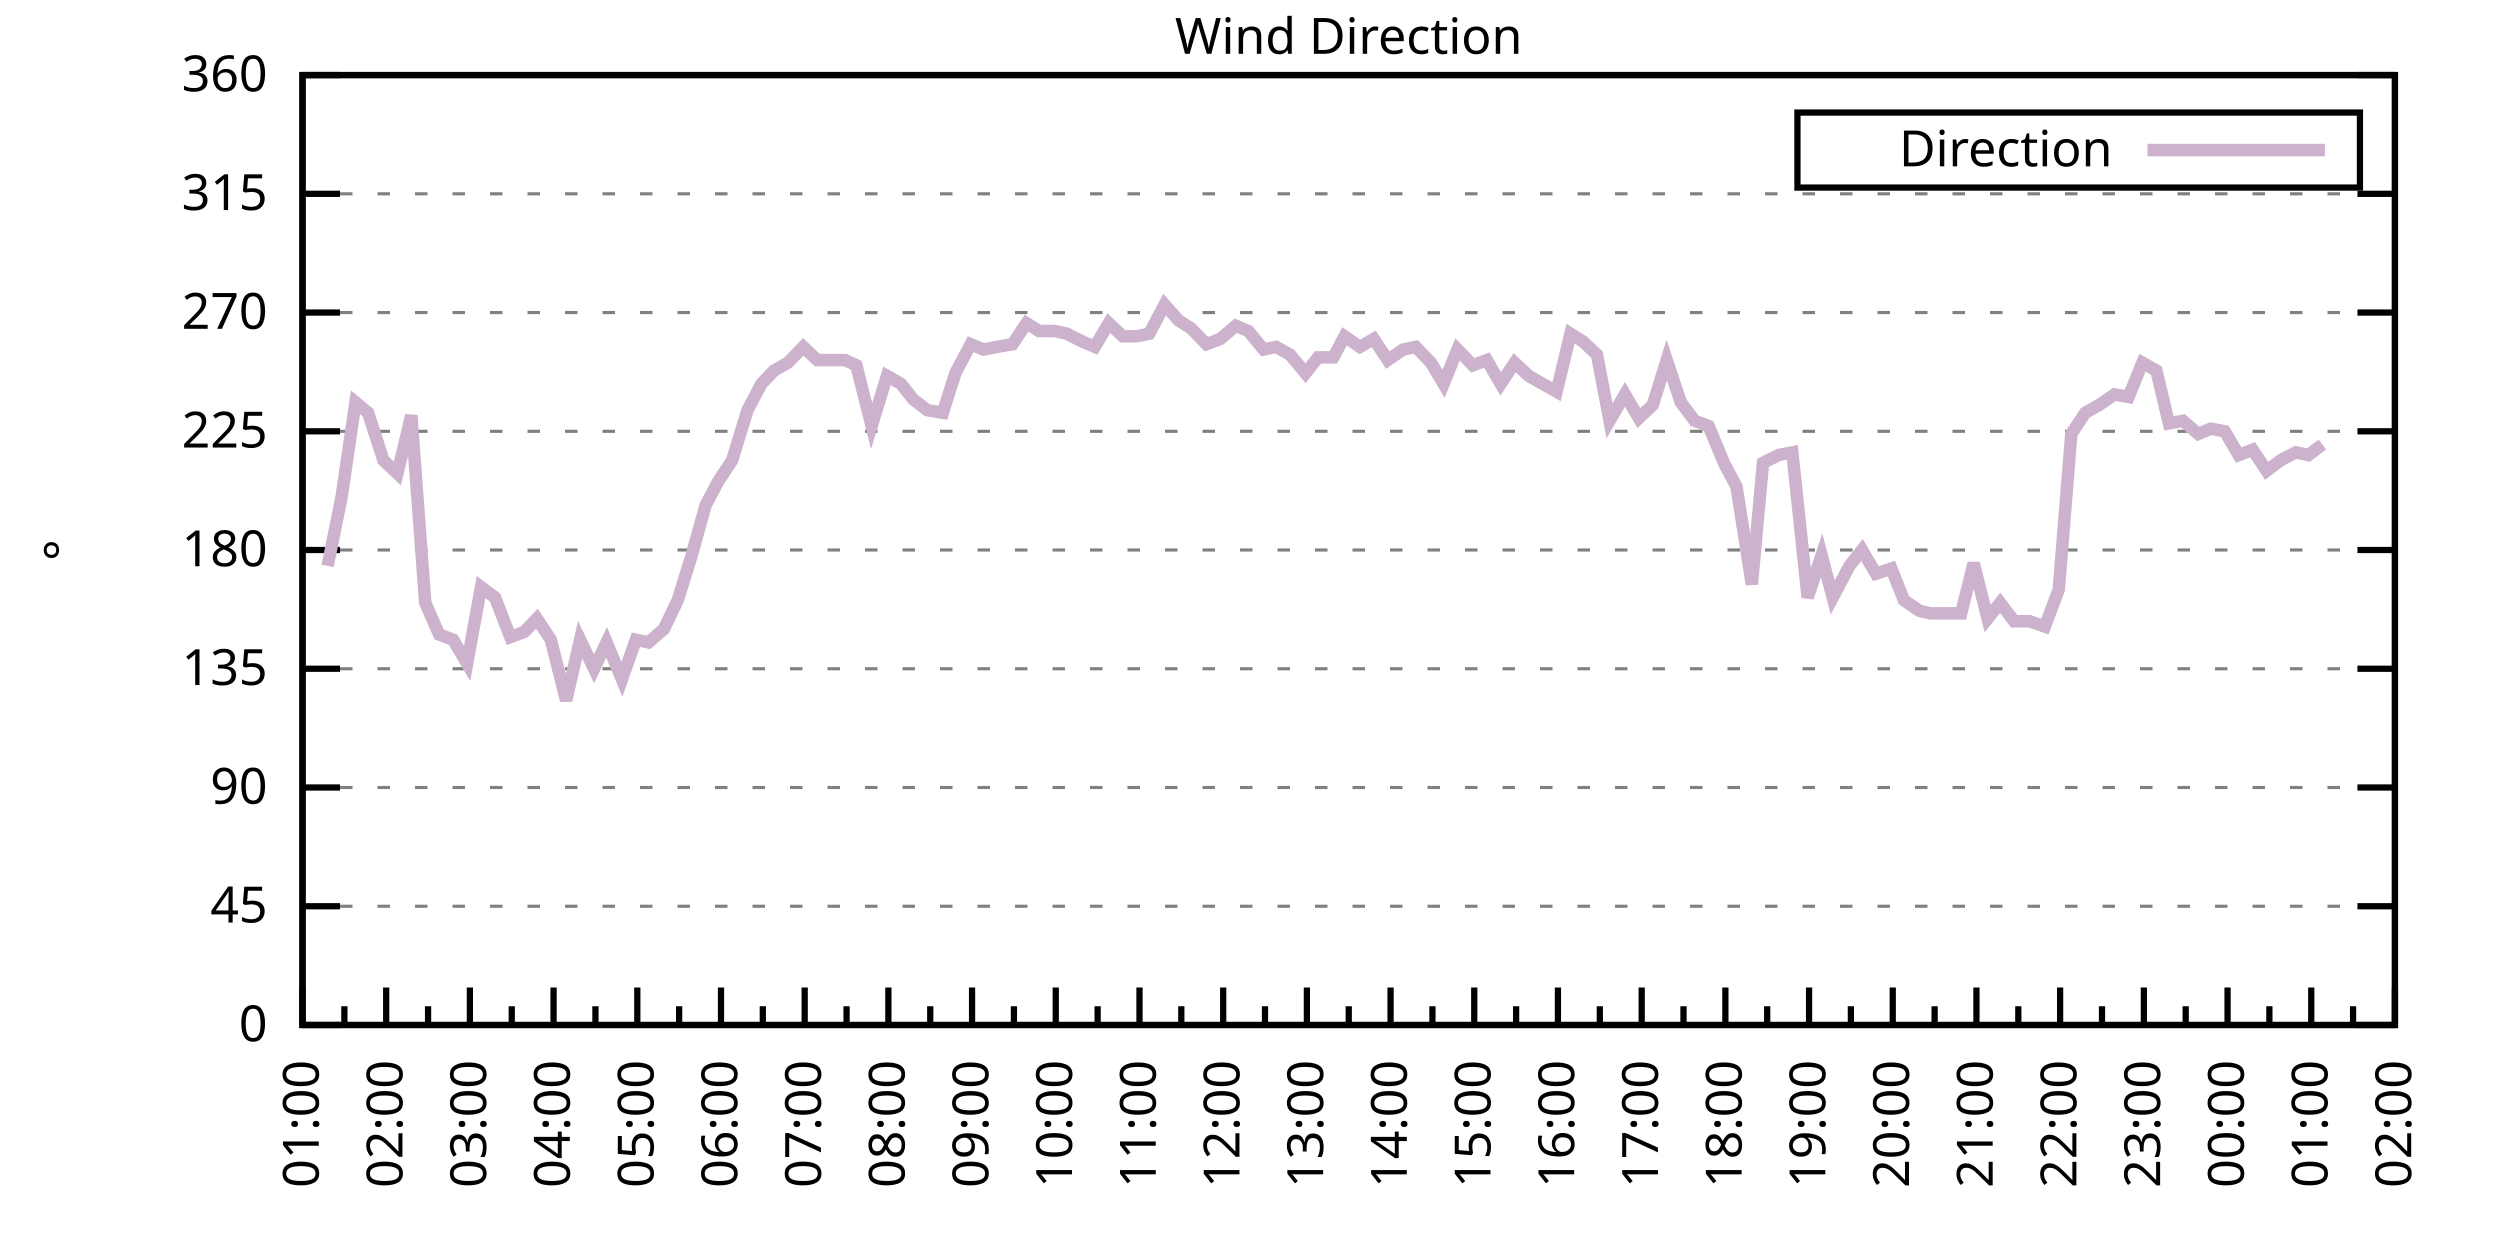
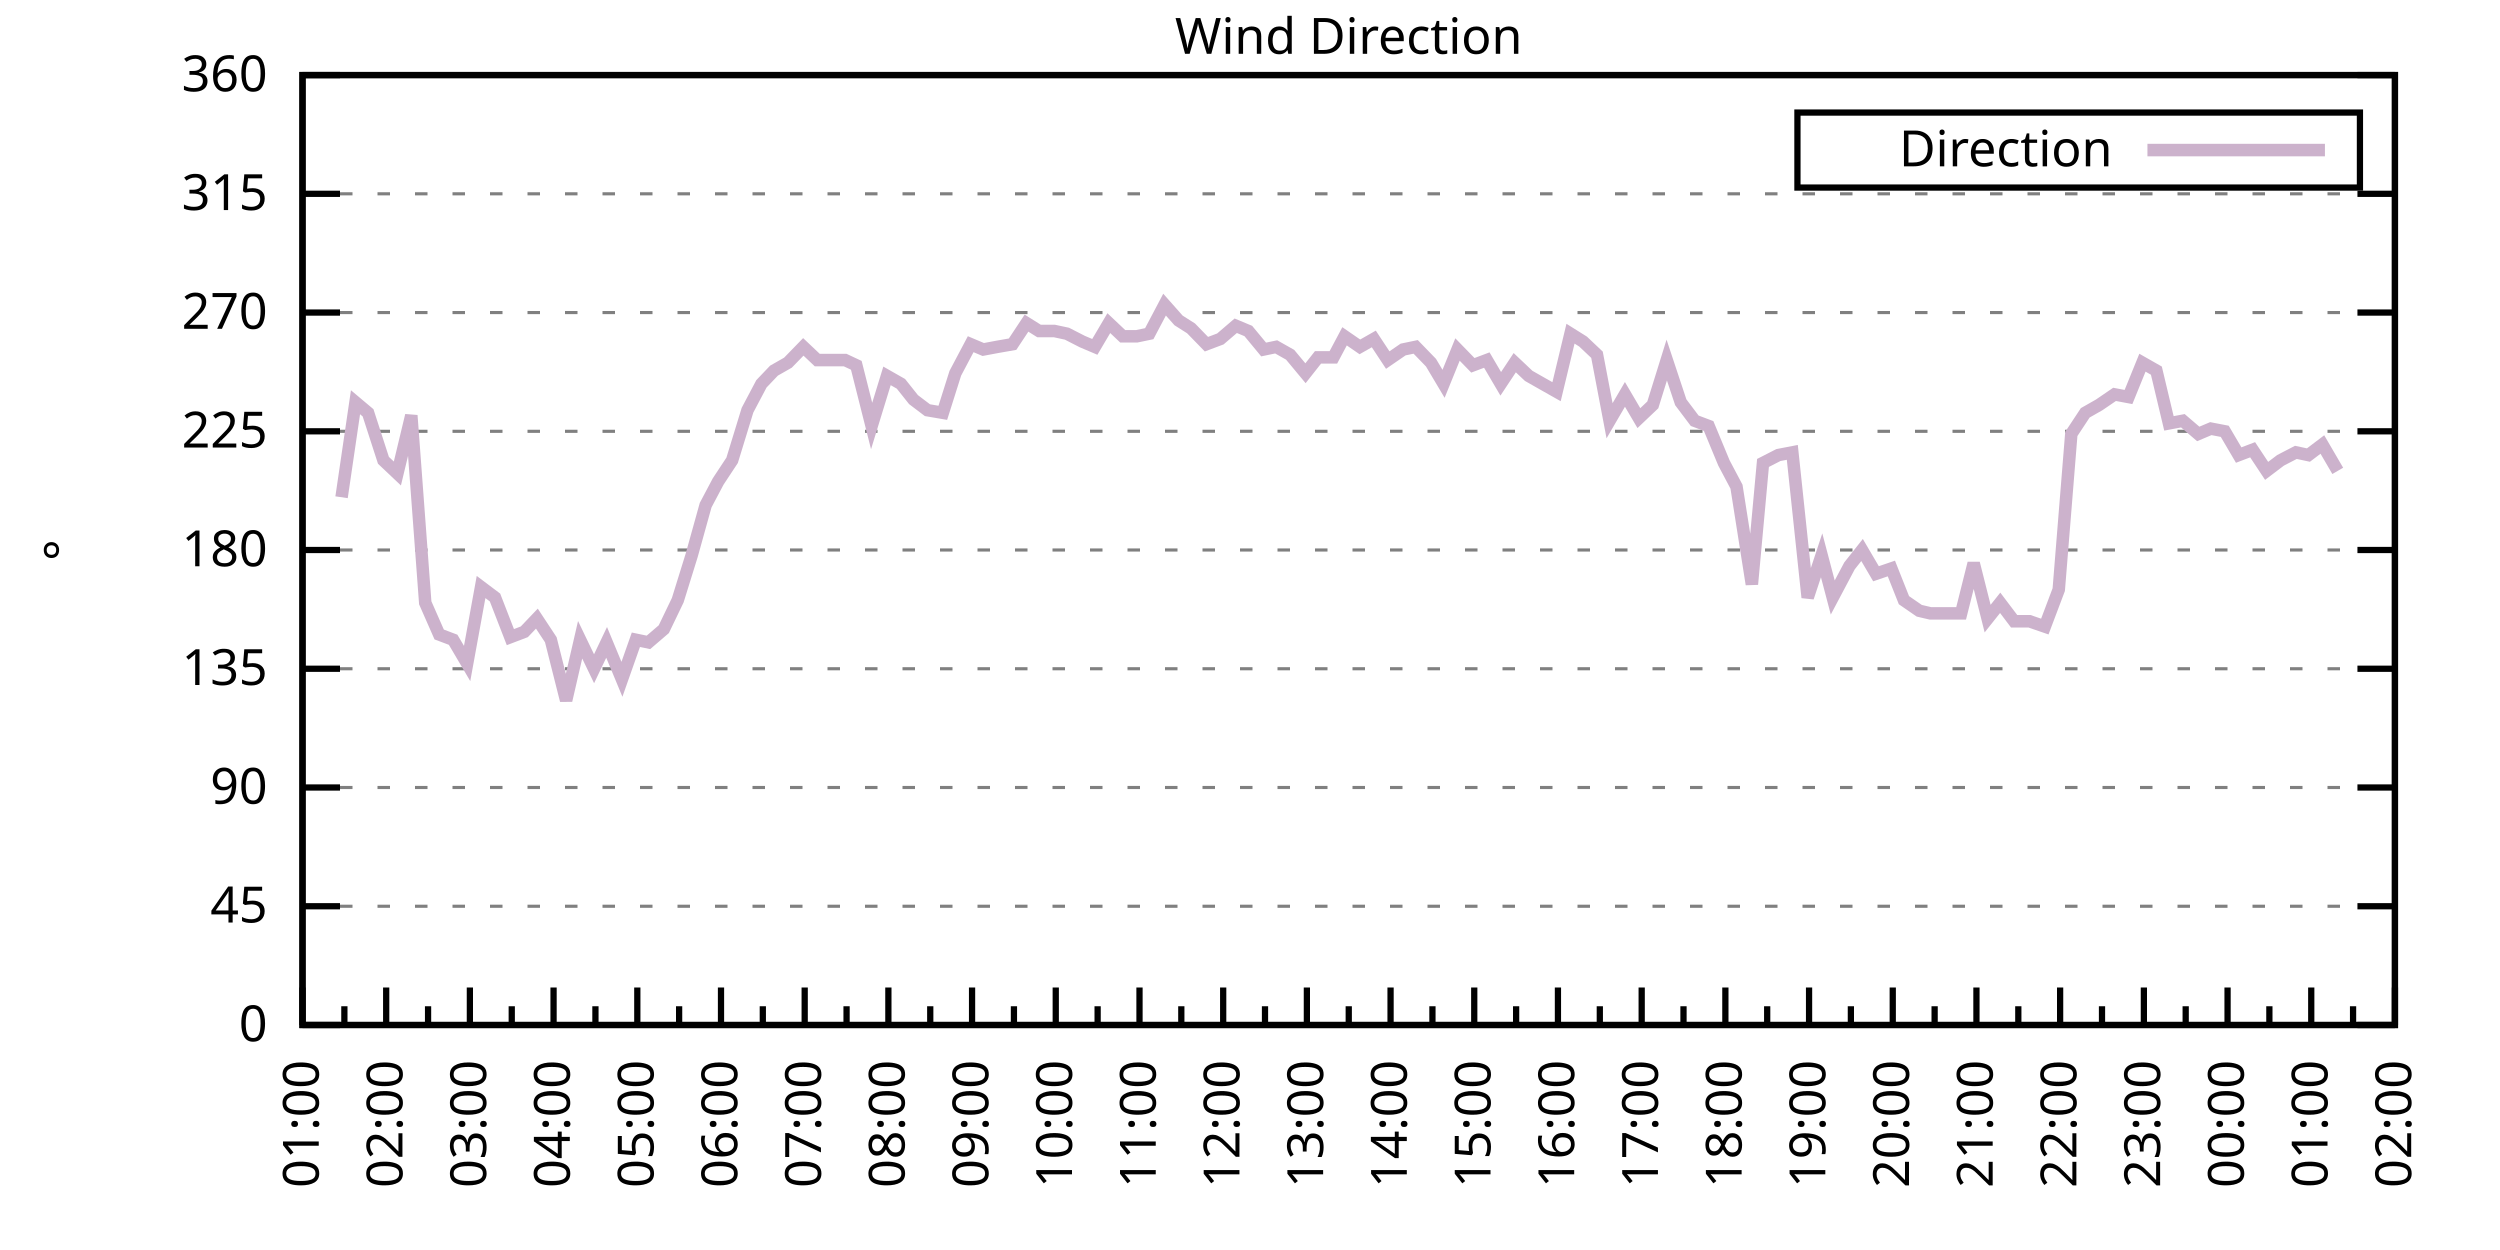
<svg xmlns="http://www.w3.org/2000/svg" xmlns:xlink="http://www.w3.org/1999/xlink" width="400" height="200" viewBox="0 0 400 200">
  <g id="gnuplot_canvas">
    <rect x="0" y="0" width="400" height="200" fill="none" />
    <defs>
      <circle id="gpDot" r="0.5" stroke-width="0.5" stroke="currentColor" />
      <path id="gpPt0" stroke-width="0.333" stroke="currentColor" d="M-1,0 h2 M0,-1 v2" />
      <path id="gpPt1" stroke-width="0.333" stroke="currentColor" d="M-1,-1 L1,1 M1,-1 L-1,1" />
      <path id="gpPt2" stroke-width="0.333" stroke="currentColor" d="M-1,0 L1,0 M0,-1 L0,1 M-1,-1 L1,1 M-1,1 L1,-1" />
      <rect id="gpPt3" stroke-width="0.333" stroke="currentColor" x="-1" y="-1" width="2" height="2" />
      <rect id="gpPt4" stroke-width="0.333" stroke="currentColor" fill="currentColor" x="-1" y="-1" width="2" height="2" />
      <circle id="gpPt5" stroke-width="0.333" stroke="currentColor" cx="0" cy="0" r="1" />
      <use xlink:href="#gpPt5" id="gpPt6" fill="currentColor" stroke="none" />
      <path id="gpPt7" stroke-width="0.333" stroke="currentColor" d="M0,-1.33 L-1.33,0.67 L1.33,0.67 z" />
      <use xlink:href="#gpPt7" id="gpPt8" fill="currentColor" stroke="none" />
      <use xlink:href="#gpPt7" id="gpPt9" stroke="currentColor" transform="rotate(180)" />
      <use xlink:href="#gpPt9" id="gpPt10" fill="currentColor" stroke="none" />
      <use xlink:href="#gpPt3" id="gpPt11" stroke="currentColor" transform="rotate(45)" />
      <use xlink:href="#gpPt11" id="gpPt12" fill="currentColor" stroke="none" />
      <path id="gpPt13" stroke-width="0.333" stroke="currentColor" d="M0,1.330 L1.265,0.411 L0.782,-1.067 L-0.782,-1.076 L-1.265,0.411 z" />
      <use xlink:href="#gpPt13" id="gpPt14" fill="currentColor" stroke="none" />
      <filter id="textbox" filterUnits="objectBoundingBox" x="0" y="0" height="1" width="1">
        <feFlood flood-color="white" flood-opacity="1" result="bgnd" />
        <feComposite in="SourceGraphic" in2="bgnd" operator="atop" />
      </filter>
      <filter id="greybox" filterUnits="objectBoundingBox" x="0" y="0" height="1" width="1">
        <feFlood flood-color="lightgrey" flood-opacity="1" result="grey" />
        <feComposite in="SourceGraphic" in2="grey" operator="atop" />
      </filter>
    </defs>
    <g fill="none" color="white" stroke="currentColor" stroke-width="1.00" stroke-linecap="butt" stroke-linejoin="miter">
</g>
    <g fill="none" color="black" stroke="currentColor" stroke-width="1.00" stroke-linecap="butt" stroke-linejoin="miter">
      <g stroke="none" shape-rendering="crispEdges">
        <polygon fill="rgb(255, 255, 255)" points="48.40,164.00 383.18,164.00 383.18,12.02 48.40,12.02 " />
      </g>
    </g>
    <g fill="none" color="black" stroke="currentColor" stroke-width="1.00" stroke-linecap="butt" stroke-linejoin="miter">
</g>
    <g fill="none" color="black" stroke="black" stroke-width="0.50" stroke-linecap="butt" stroke-linejoin="miter">
</g>
    <g fill="none" color="gray" stroke="currentColor" stroke-width="0.50" stroke-linecap="butt" stroke-linejoin="miter">
      <path stroke="gray" stroke-dasharray="2,4" class="gridline" d="M48.40,164.00 L383.19,164.00  " />
    </g>
    <g fill="none" color="gray" stroke="gray" stroke-width="1.00" stroke-linecap="butt" stroke-linejoin="miter">
</g>
    <g fill="none" color="black" stroke="currentColor" stroke-width="1.00" stroke-linecap="butt" stroke-linejoin="miter">
      <path stroke="black" d="M48.40,164.00 L54.40,164.00 M383.19,164.00 L377.19,164.00  " />
      <g transform="translate(42.80,166.60)" stroke="none" fill="black" font-family="Sans" font-size="8.00" text-anchor="end">
        <text>
          <tspan font-family="Sans"> 0</tspan>
        </text>
      </g>
    </g>
    <g fill="none" color="black" stroke="currentColor" stroke-width="1.00" stroke-linecap="butt" stroke-linejoin="miter">
</g>
    <g fill="none" color="black" stroke="black" stroke-width="0.50" stroke-linecap="butt" stroke-linejoin="miter">
</g>
    <g fill="none" color="gray" stroke="currentColor" stroke-width="0.50" stroke-linecap="butt" stroke-linejoin="miter">
      <path stroke="gray" stroke-dasharray="2,4" class="gridline" d="M48.40,145.00 L383.19,145.00  " />
    </g>
    <g fill="none" color="gray" stroke="gray" stroke-width="1.00" stroke-linecap="butt" stroke-linejoin="miter">
</g>
    <g fill="none" color="black" stroke="currentColor" stroke-width="1.00" stroke-linecap="butt" stroke-linejoin="miter">
      <path stroke="black" d="M48.40,145.00 L54.40,145.00 M383.19,145.00 L377.19,145.00  " />
      <g transform="translate(42.80,147.60)" stroke="none" fill="black" font-family="Sans" font-size="8.00" text-anchor="end">
        <text>
          <tspan font-family="Sans"> 45</tspan>
        </text>
      </g>
    </g>
    <g fill="none" color="black" stroke="currentColor" stroke-width="1.00" stroke-linecap="butt" stroke-linejoin="miter">
</g>
    <g fill="none" color="black" stroke="black" stroke-width="0.50" stroke-linecap="butt" stroke-linejoin="miter">
</g>
    <g fill="none" color="gray" stroke="currentColor" stroke-width="0.50" stroke-linecap="butt" stroke-linejoin="miter">
      <path stroke="gray" stroke-dasharray="2,4" class="gridline" d="M48.40,126.00 L383.19,126.00  " />
    </g>
    <g fill="none" color="gray" stroke="gray" stroke-width="1.00" stroke-linecap="butt" stroke-linejoin="miter">
</g>
    <g fill="none" color="black" stroke="currentColor" stroke-width="1.00" stroke-linecap="butt" stroke-linejoin="miter">
      <path stroke="black" d="M48.40,126.00 L54.40,126.00 M383.19,126.00 L377.19,126.00  " />
      <g transform="translate(42.80,128.60)" stroke="none" fill="black" font-family="Sans" font-size="8.00" text-anchor="end">
        <text>
          <tspan font-family="Sans"> 90</tspan>
        </text>
      </g>
    </g>
    <g fill="none" color="black" stroke="currentColor" stroke-width="1.00" stroke-linecap="butt" stroke-linejoin="miter">
</g>
    <g fill="none" color="black" stroke="black" stroke-width="0.50" stroke-linecap="butt" stroke-linejoin="miter">
</g>
    <g fill="none" color="gray" stroke="currentColor" stroke-width="0.50" stroke-linecap="butt" stroke-linejoin="miter">
      <path stroke="gray" stroke-dasharray="2,4" class="gridline" d="M48.40,107.00 L383.19,107.00  " />
    </g>
    <g fill="none" color="gray" stroke="gray" stroke-width="1.00" stroke-linecap="butt" stroke-linejoin="miter">
</g>
    <g fill="none" color="black" stroke="currentColor" stroke-width="1.00" stroke-linecap="butt" stroke-linejoin="miter">
      <path stroke="black" d="M48.40,107.00 L54.40,107.00 M383.19,107.00 L377.19,107.00  " />
      <g transform="translate(42.80,109.60)" stroke="none" fill="black" font-family="Sans" font-size="8.00" text-anchor="end">
        <text>
          <tspan font-family="Sans"> 135</tspan>
        </text>
      </g>
    </g>
    <g fill="none" color="black" stroke="currentColor" stroke-width="1.00" stroke-linecap="butt" stroke-linejoin="miter">
</g>
    <g fill="none" color="black" stroke="black" stroke-width="0.50" stroke-linecap="butt" stroke-linejoin="miter">
</g>
    <g fill="none" color="gray" stroke="currentColor" stroke-width="0.50" stroke-linecap="butt" stroke-linejoin="miter">
      <path stroke="gray" stroke-dasharray="2,4" class="gridline" d="M48.40,88.00 L383.19,88.00  " />
    </g>
    <g fill="none" color="gray" stroke="gray" stroke-width="1.00" stroke-linecap="butt" stroke-linejoin="miter">
</g>
    <g fill="none" color="black" stroke="currentColor" stroke-width="1.00" stroke-linecap="butt" stroke-linejoin="miter">
      <path stroke="black" d="M48.40,88.00 L54.40,88.00 M383.19,88.00 L377.19,88.00  " />
      <g transform="translate(42.80,90.60)" stroke="none" fill="black" font-family="Sans" font-size="8.00" text-anchor="end">
        <text>
          <tspan font-family="Sans"> 180</tspan>
        </text>
      </g>
    </g>
    <g fill="none" color="black" stroke="currentColor" stroke-width="1.00" stroke-linecap="butt" stroke-linejoin="miter">
</g>
    <g fill="none" color="black" stroke="black" stroke-width="0.50" stroke-linecap="butt" stroke-linejoin="miter">
</g>
    <g fill="none" color="gray" stroke="currentColor" stroke-width="0.50" stroke-linecap="butt" stroke-linejoin="miter">
      <path stroke="gray" stroke-dasharray="2,4" class="gridline" d="M48.40,69.01 L383.19,69.01  " />
    </g>
    <g fill="none" color="gray" stroke="gray" stroke-width="1.00" stroke-linecap="butt" stroke-linejoin="miter">
</g>
    <g fill="none" color="black" stroke="currentColor" stroke-width="1.00" stroke-linecap="butt" stroke-linejoin="miter">
      <path stroke="black" d="M48.40,69.01 L54.40,69.01 M383.19,69.01 L377.19,69.01  " />
      <g transform="translate(42.80,71.61)" stroke="none" fill="black" font-family="Sans" font-size="8.00" text-anchor="end">
        <text>
          <tspan font-family="Sans"> 225</tspan>
        </text>
      </g>
    </g>
    <g fill="none" color="black" stroke="currentColor" stroke-width="1.00" stroke-linecap="butt" stroke-linejoin="miter">
</g>
    <g fill="none" color="black" stroke="black" stroke-width="0.50" stroke-linecap="butt" stroke-linejoin="miter">
</g>
    <g fill="none" color="gray" stroke="currentColor" stroke-width="0.50" stroke-linecap="butt" stroke-linejoin="miter">
      <path stroke="gray" stroke-dasharray="2,4" class="gridline" d="M48.40,50.01 L383.19,50.01  " />
    </g>
    <g fill="none" color="gray" stroke="gray" stroke-width="1.00" stroke-linecap="butt" stroke-linejoin="miter">
</g>
    <g fill="none" color="black" stroke="currentColor" stroke-width="1.00" stroke-linecap="butt" stroke-linejoin="miter">
      <path stroke="black" d="M48.40,50.01 L54.40,50.01 M383.19,50.01 L377.19,50.01  " />
      <g transform="translate(42.80,52.61)" stroke="none" fill="black" font-family="Sans" font-size="8.00" text-anchor="end">
        <text>
          <tspan font-family="Sans"> 270</tspan>
        </text>
      </g>
    </g>
    <g fill="none" color="black" stroke="currentColor" stroke-width="1.00" stroke-linecap="butt" stroke-linejoin="miter">
</g>
    <g fill="none" color="black" stroke="black" stroke-width="0.50" stroke-linecap="butt" stroke-linejoin="miter">
</g>
    <g fill="none" color="gray" stroke="currentColor" stroke-width="0.50" stroke-linecap="butt" stroke-linejoin="miter">
      <path stroke="gray" stroke-dasharray="2,4" class="gridline" d="M48.40,31.01 L383.19,31.01  " />
    </g>
    <g fill="none" color="gray" stroke="gray" stroke-width="1.00" stroke-linecap="butt" stroke-linejoin="miter">
</g>
    <g fill="none" color="black" stroke="currentColor" stroke-width="1.00" stroke-linecap="butt" stroke-linejoin="miter">
      <path stroke="black" d="M48.40,31.01 L54.40,31.01 M383.19,31.01 L377.19,31.01  " />
      <g transform="translate(42.80,33.61)" stroke="none" fill="black" font-family="Sans" font-size="8.00" text-anchor="end">
        <text>
          <tspan font-family="Sans"> 315</tspan>
        </text>
      </g>
    </g>
    <g fill="none" color="black" stroke="currentColor" stroke-width="1.00" stroke-linecap="butt" stroke-linejoin="miter">
</g>
    <g fill="none" color="black" stroke="black" stroke-width="0.50" stroke-linecap="butt" stroke-linejoin="miter">
</g>
    <g fill="none" color="gray" stroke="currentColor" stroke-width="0.50" stroke-linecap="butt" stroke-linejoin="miter">
      <path stroke="gray" stroke-dasharray="2,4" class="gridline" d="M48.40,12.01 L383.19,12.01  " />
    </g>
    <g fill="none" color="gray" stroke="gray" stroke-width="1.00" stroke-linecap="butt" stroke-linejoin="miter">
</g>
    <g fill="none" color="black" stroke="currentColor" stroke-width="1.00" stroke-linecap="butt" stroke-linejoin="miter">
      <path stroke="black" d="M48.40,12.01 L54.40,12.01 M383.19,12.01 L377.19,12.01  " />
      <g transform="translate(42.80,14.61)" stroke="none" fill="black" font-family="Sans" font-size="8.00" text-anchor="end">
        <text>
          <tspan font-family="Sans"> 360</tspan>
        </text>
      </g>
    </g>
    <g fill="none" color="black" stroke="currentColor" stroke-width="1.00" stroke-linecap="butt" stroke-linejoin="miter">
      <path stroke="black" d="M48.40,164.00 L48.40,158.00  " />
      <g transform="translate(51.00,169.60) rotate(270)" stroke="none" fill="black" font-family="Sans" font-size="8.00" text-anchor="end">
        <text>
          <tspan font-family="Sans">01:00</tspan>
        </text>
      </g>
    </g>
    <g fill="none" color="black" stroke="currentColor" stroke-width="1.00" stroke-linecap="butt" stroke-linejoin="miter">
      <path stroke="black" d="M55.10,164.00 L55.10,161.00 M61.79,164.00 L61.79,158.00  " />
      <g transform="translate(64.39,169.60) rotate(270)" stroke="none" fill="black" font-family="Sans" font-size="8.00" text-anchor="end">
        <text>
          <tspan font-family="Sans">02:00</tspan>
        </text>
      </g>
    </g>
    <g fill="none" color="black" stroke="currentColor" stroke-width="1.00" stroke-linecap="butt" stroke-linejoin="miter">
      <path stroke="black" d="M68.49,164.00 L68.49,161.00 M75.18,164.00 L75.18,158.00  " />
      <g transform="translate(77.78,169.60) rotate(270)" stroke="none" fill="black" font-family="Sans" font-size="8.00" text-anchor="end">
        <text>
          <tspan font-family="Sans">03:00</tspan>
        </text>
      </g>
    </g>
    <g fill="none" color="black" stroke="currentColor" stroke-width="1.00" stroke-linecap="butt" stroke-linejoin="miter">
      <path stroke="black" d="M81.88,164.00 L81.88,161.00 M88.57,164.00 L88.57,158.00  " />
      <g transform="translate(91.17,169.60) rotate(270)" stroke="none" fill="black" font-family="Sans" font-size="8.00" text-anchor="end">
        <text>
          <tspan font-family="Sans">04:00</tspan>
        </text>
      </g>
    </g>
    <g fill="none" color="black" stroke="currentColor" stroke-width="1.00" stroke-linecap="butt" stroke-linejoin="miter">
      <path stroke="black" d="M95.27,164.00 L95.27,161.00 M101.97,164.00 L101.97,158.00  " />
      <g transform="translate(104.57,169.60) rotate(270)" stroke="none" fill="black" font-family="Sans" font-size="8.00" text-anchor="end">
        <text>
          <tspan font-family="Sans">05:00</tspan>
        </text>
      </g>
    </g>
    <g fill="none" color="black" stroke="currentColor" stroke-width="1.00" stroke-linecap="butt" stroke-linejoin="miter">
      <path stroke="black" d="M108.66,164.00 L108.66,161.00 M115.36,164.00 L115.36,158.00  " />
      <g transform="translate(117.96,169.60) rotate(270)" stroke="none" fill="black" font-family="Sans" font-size="8.00" text-anchor="end">
        <text>
          <tspan font-family="Sans">06:00</tspan>
        </text>
      </g>
    </g>
    <g fill="none" color="black" stroke="currentColor" stroke-width="1.00" stroke-linecap="butt" stroke-linejoin="miter">
      <path stroke="black" d="M122.05,164.00 L122.05,161.00 M128.75,164.00 L128.75,158.00  " />
      <g transform="translate(131.35,169.60) rotate(270)" stroke="none" fill="black" font-family="Sans" font-size="8.00" text-anchor="end">
        <text>
          <tspan font-family="Sans">07:00</tspan>
        </text>
      </g>
    </g>
    <g fill="none" color="black" stroke="currentColor" stroke-width="1.00" stroke-linecap="butt" stroke-linejoin="miter">
      <path stroke="black" d="M135.45,164.00 L135.45,161.00 M142.14,164.00 L142.14,158.00  " />
      <g transform="translate(144.74,169.60) rotate(270)" stroke="none" fill="black" font-family="Sans" font-size="8.00" text-anchor="end">
        <text>
          <tspan font-family="Sans">08:00</tspan>
        </text>
      </g>
    </g>
    <g fill="none" color="black" stroke="currentColor" stroke-width="1.00" stroke-linecap="butt" stroke-linejoin="miter">
      <path stroke="black" d="M148.84,164.00 L148.84,161.00 M155.53,164.00 L155.53,158.00  " />
      <g transform="translate(158.13,169.60) rotate(270)" stroke="none" fill="black" font-family="Sans" font-size="8.00" text-anchor="end">
        <text>
          <tspan font-family="Sans">09:00</tspan>
        </text>
      </g>
    </g>
    <g fill="none" color="black" stroke="currentColor" stroke-width="1.00" stroke-linecap="butt" stroke-linejoin="miter">
      <path stroke="black" d="M162.23,164.00 L162.23,161.00 M168.92,164.00 L168.92,158.00  " />
      <g transform="translate(171.52,169.60) rotate(270)" stroke="none" fill="black" font-family="Sans" font-size="8.00" text-anchor="end">
        <text>
          <tspan font-family="Sans">10:00</tspan>
        </text>
      </g>
    </g>
    <g fill="none" color="black" stroke="currentColor" stroke-width="1.00" stroke-linecap="butt" stroke-linejoin="miter">
      <path stroke="black" d="M175.62,164.00 L175.62,161.00 M182.32,164.00 L182.32,158.00  " />
      <g transform="translate(184.92,169.60) rotate(270)" stroke="none" fill="black" font-family="Sans" font-size="8.00" text-anchor="end">
        <text>
          <tspan font-family="Sans">11:00</tspan>
        </text>
      </g>
    </g>
    <g fill="none" color="black" stroke="currentColor" stroke-width="1.00" stroke-linecap="butt" stroke-linejoin="miter">
      <path stroke="black" d="M189.01,164.00 L189.01,161.00 M195.71,164.00 L195.71,158.00  " />
      <g transform="translate(198.31,169.60) rotate(270)" stroke="none" fill="black" font-family="Sans" font-size="8.00" text-anchor="end">
        <text>
          <tspan font-family="Sans">12:00</tspan>
        </text>
      </g>
    </g>
    <g fill="none" color="black" stroke="currentColor" stroke-width="1.00" stroke-linecap="butt" stroke-linejoin="miter">
      <path stroke="black" d="M202.40,164.00 L202.40,161.00 M209.10,164.00 L209.10,158.00  " />
      <g transform="translate(211.70,169.60) rotate(270)" stroke="none" fill="black" font-family="Sans" font-size="8.00" text-anchor="end">
        <text>
          <tspan font-family="Sans">13:00</tspan>
        </text>
      </g>
    </g>
    <g fill="none" color="black" stroke="currentColor" stroke-width="1.00" stroke-linecap="butt" stroke-linejoin="miter">
      <path stroke="black" d="M215.80,164.00 L215.80,161.00 M222.49,164.00 L222.49,158.00  " />
      <g transform="translate(225.09,169.60) rotate(270)" stroke="none" fill="black" font-family="Sans" font-size="8.00" text-anchor="end">
        <text>
          <tspan font-family="Sans">14:00</tspan>
        </text>
      </g>
    </g>
    <g fill="none" color="black" stroke="currentColor" stroke-width="1.00" stroke-linecap="butt" stroke-linejoin="miter">
      <path stroke="black" d="M229.19,164.00 L229.19,161.00 M235.88,164.00 L235.88,158.00  " />
      <g transform="translate(238.48,169.60) rotate(270)" stroke="none" fill="black" font-family="Sans" font-size="8.00" text-anchor="end">
        <text>
          <tspan font-family="Sans">15:00</tspan>
        </text>
      </g>
    </g>
    <g fill="none" color="black" stroke="currentColor" stroke-width="1.00" stroke-linecap="butt" stroke-linejoin="miter">
      <path stroke="black" d="M242.58,164.00 L242.58,161.00 M249.27,164.00 L249.27,158.00  " />
      <g transform="translate(251.87,169.60) rotate(270)" stroke="none" fill="black" font-family="Sans" font-size="8.00" text-anchor="end">
        <text>
          <tspan font-family="Sans">16:00</tspan>
        </text>
      </g>
    </g>
    <g fill="none" color="black" stroke="currentColor" stroke-width="1.00" stroke-linecap="butt" stroke-linejoin="miter">
      <path stroke="black" d="M255.97,164.00 L255.97,161.00 M262.67,164.00 L262.67,158.00  " />
      <g transform="translate(265.27,169.60) rotate(270)" stroke="none" fill="black" font-family="Sans" font-size="8.00" text-anchor="end">
        <text>
          <tspan font-family="Sans">17:00</tspan>
        </text>
      </g>
    </g>
    <g fill="none" color="black" stroke="currentColor" stroke-width="1.00" stroke-linecap="butt" stroke-linejoin="miter">
      <path stroke="black" d="M269.36,164.00 L269.36,161.00 M276.06,164.00 L276.06,158.00  " />
      <g transform="translate(278.66,169.60) rotate(270)" stroke="none" fill="black" font-family="Sans" font-size="8.00" text-anchor="end">
        <text>
          <tspan font-family="Sans">18:00</tspan>
        </text>
      </g>
    </g>
    <g fill="none" color="black" stroke="currentColor" stroke-width="1.00" stroke-linecap="butt" stroke-linejoin="miter">
      <path stroke="black" d="M282.75,164.00 L282.75,161.00 M289.45,164.00 L289.45,158.00  " />
      <g transform="translate(292.05,169.60) rotate(270)" stroke="none" fill="black" font-family="Sans" font-size="8.00" text-anchor="end">
        <text>
          <tspan font-family="Sans">19:00</tspan>
        </text>
      </g>
    </g>
    <g fill="none" color="black" stroke="currentColor" stroke-width="1.00" stroke-linecap="butt" stroke-linejoin="miter">
      <path stroke="black" d="M296.14,164.00 L296.14,161.00 M302.84,164.00 L302.84,158.00  " />
      <g transform="translate(305.44,169.60) rotate(270)" stroke="none" fill="black" font-family="Sans" font-size="8.00" text-anchor="end">
        <text>
          <tspan font-family="Sans">20:00</tspan>
        </text>
      </g>
    </g>
    <g fill="none" color="black" stroke="currentColor" stroke-width="1.00" stroke-linecap="butt" stroke-linejoin="miter">
      <path stroke="black" d="M309.54,164.00 L309.54,161.00 M316.23,164.00 L316.23,158.00  " />
      <g transform="translate(318.83,169.60) rotate(270)" stroke="none" fill="black" font-family="Sans" font-size="8.00" text-anchor="end">
        <text>
          <tspan font-family="Sans">21:00</tspan>
        </text>
      </g>
    </g>
    <g fill="none" color="black" stroke="currentColor" stroke-width="1.00" stroke-linecap="butt" stroke-linejoin="miter">
      <path stroke="black" d="M322.93,164.00 L322.93,161.00 M329.62,164.00 L329.62,158.00  " />
      <g transform="translate(332.22,169.60) rotate(270)" stroke="none" fill="black" font-family="Sans" font-size="8.00" text-anchor="end">
        <text>
          <tspan font-family="Sans">22:00</tspan>
        </text>
      </g>
    </g>
    <g fill="none" color="black" stroke="currentColor" stroke-width="1.00" stroke-linecap="butt" stroke-linejoin="miter">
      <path stroke="black" d="M336.32,164.00 L336.32,161.00 M343.02,164.00 L343.02,158.00  " />
      <g transform="translate(345.62,169.60) rotate(270)" stroke="none" fill="black" font-family="Sans" font-size="8.00" text-anchor="end">
        <text>
          <tspan font-family="Sans">23:00</tspan>
        </text>
      </g>
    </g>
    <g fill="none" color="black" stroke="currentColor" stroke-width="1.00" stroke-linecap="butt" stroke-linejoin="miter">
      <path stroke="black" d="M349.71,164.00 L349.71,161.00 M356.41,164.00 L356.41,158.00  " />
      <g transform="translate(359.01,169.60) rotate(270)" stroke="none" fill="black" font-family="Sans" font-size="8.00" text-anchor="end">
        <text>
          <tspan font-family="Sans">00:00</tspan>
        </text>
      </g>
    </g>
    <g fill="none" color="black" stroke="currentColor" stroke-width="1.00" stroke-linecap="butt" stroke-linejoin="miter">
      <path stroke="black" d="M363.10,164.00 L363.10,161.00 M369.80,164.00 L369.80,158.00  " />
      <g transform="translate(372.40,169.60) rotate(270)" stroke="none" fill="black" font-family="Sans" font-size="8.00" text-anchor="end">
        <text>
          <tspan font-family="Sans">01:00</tspan>
        </text>
      </g>
    </g>
    <g fill="none" color="black" stroke="currentColor" stroke-width="1.00" stroke-linecap="butt" stroke-linejoin="miter">
      <path stroke="black" d="M376.49,164.00 L376.49,161.00 M383.19,164.00 L383.19,158.00  " />
      <g transform="translate(385.79,169.60) rotate(270)" stroke="none" fill="black" font-family="Sans" font-size="8.00" text-anchor="end">
        <text>
          <tspan font-family="Sans">02:00</tspan>
        </text>
      </g>
    </g>
    <g fill="none" color="black" stroke="currentColor" stroke-width="1.00" stroke-linecap="butt" stroke-linejoin="miter">
</g>
    <g fill="none" color="black" stroke="currentColor" stroke-width="1.00" stroke-linecap="butt" stroke-linejoin="miter">
      <path stroke="black" d="M48.40,12.01 L48.40,164.00 L383.19,164.00 L383.19,12.01 L48.40,12.01 Z  " />
    </g>
    <g fill="none" color="black" stroke="currentColor" stroke-width="1.00" stroke-linecap="butt" stroke-linejoin="miter">
      <g transform="translate(12.80,88.01) rotate(270)" stroke="none" fill="black" font-family="Sans" font-size="8.00" text-anchor="middle">
        <text>
          <tspan font-family="Sans">°</tspan>
        </text>
      </g>
    </g>
    <g fill="none" color="black" stroke="currentColor" stroke-width="1.00" stroke-linecap="butt" stroke-linejoin="miter">
</g>
    <g fill="none" color="black" stroke="currentColor" stroke-width="1.00" stroke-linecap="butt" stroke-linejoin="miter">
      <path stroke="black" d="M287.59,30.01 L287.59,18.01 L377.59,18.01 L377.59,30.01 L287.59,30.01 Z  " />
    </g>
    <g id="Wind_direction_plot_1">
      <g fill="none" color="white" stroke="black" stroke-width="2.00" stroke-linecap="butt" stroke-linejoin="miter">
</g>
      <g fill="none" color="black" stroke="currentColor" stroke-width="2.00" stroke-linecap="butt" stroke-linejoin="miter">
        <g transform="translate(337.99,26.61)" stroke="none" fill="black" font-family="Sans" font-size="8.00" text-anchor="end">
          <text>
            <tspan font-family="Sans">Direction</tspan>
          </text>
        </g>
      </g>
      <g fill="none" color="black" stroke="currentColor" stroke-width="2.00" stroke-linecap="butt" stroke-linejoin="miter">
-         <path stroke="rgb(204, 178, 204)" d="M343.59,24.01 L371.99,24.01 M52.42,90.54 L54.65,79.56 L56.88,64.36 L58.89,66.05 L61.35,73.65 L63.58,75.76   L65.81,66.47 L68.04,96.45 L70.27,101.52 L72.50,102.36 L74.74,106.16 L76.97,93.92 L79.20,95.60 L81.66,101.94   L83.89,101.09 L85.90,98.98 L88.13,102.36 L90.58,112.07 L92.82,102.36 L95.05,107.00 L97.06,102.78 L99.51,108.69   L101.74,102.36 L103.75,102.78 L106.21,100.67 L108.44,96.03 L110.67,88.85 L112.90,80.83 L114.91,77.03 L117.14,73.65   L119.60,65.63 L121.83,61.41 L123.84,59.30 L126.07,58.03 L128.53,55.50 L130.76,57.61 L132.77,57.61 L135.22,57.61   L137.01,58.45 L139.46,68.16 L141.92,60.14 L144.15,61.41 L146.16,63.94 L148.39,65.63 L150.85,66.05 L152.85,59.72   L155.31,55.07 L157.32,55.92 L159.55,55.50 L162.01,55.07 L164.24,51.70 L166.25,52.96 L168.70,52.96 L170.71,53.39   L173.17,54.65 L175.17,55.50 L177.41,51.70 L179.64,53.81 L181.87,53.81 L183.88,53.39 L186.33,48.74 L188.57,51.27   L190.57,52.54 L193.03,55.07 L195.26,54.23 L197.72,52.12 L199.73,52.96 L202.18,55.92 L204.19,55.50 L206.42,56.76   L208.88,59.72 L210.88,57.18 L213.34,57.18 L215.13,53.81 L217.58,55.50 L219.81,54.23 L222.04,57.61 L224.50,55.92   L226.51,55.50 L228.96,58.03 L230.97,61.41 L233.20,55.92 L235.66,58.45 L237.89,57.61 L240.12,61.41 L242.36,58.03   L244.59,60.14 L246.82,61.41 L249.05,62.67 L251.28,53.39 L253.29,54.65 L255.52,56.76 L257.53,67.32 L259.99,63.10   L262.22,66.90 L264.45,64.78 L266.68,57.61 L268.92,64.36 L271.15,67.32 L273.38,68.16 L275.83,74.07 L277.84,77.87   L280.30,93.49 L282.08,74.07 L284.54,72.81 L286.77,72.38 L289.23,95.60 L291.46,88.85 L293.24,95.60 L295.92,90.54   L297.93,88.00 L300.16,91.80 L302.62,90.96 L304.63,96.03 L307.08,97.72 L308.87,98.14 L311.54,98.14 L313.78,98.14   L315.79,90.12 L318.02,98.98 L320.03,96.45 L322.26,99.40 L324.71,99.40 L327.17,100.25 L329.40,94.34 L331.41,69.43   L333.64,66.05 L335.87,64.78 L338.33,63.10 L340.56,63.52 L342.79,58.03 L345.02,59.30 L347.03,67.74 L349.26,67.32   L351.72,69.43 L353.73,68.58 L355.96,69.01 L358.19,72.81 L360.42,71.96 L362.66,75.34 L364.89,73.65 L367.34,72.38   L369.35,72.81 L371.58,71.12  " />
+         <path stroke="rgb(204, 178, 204)" d="M343.59,24.01 L371.99,24.01 M54.65,79.56 L56.88,64.36 L58.89,66.05 L61.35,73.65 L63.58,75.76 L65.81,66.47   L68.04,96.45 L70.27,101.52 L72.50,102.36 L74.74,106.16 L76.97,93.92 L79.20,95.60 L81.66,101.94 L83.89,101.09   L85.90,98.98 L88.13,102.36 L90.58,112.07 L92.82,102.36 L95.05,107.00 L97.06,102.78 L99.51,108.69 L101.74,102.36   L103.75,102.78 L106.21,100.67 L108.44,96.03 L110.67,88.85 L112.90,80.83 L114.91,77.03 L117.14,73.65 L119.60,65.63   L121.83,61.41 L123.84,59.30 L126.07,58.03 L128.53,55.50 L130.76,57.61 L132.77,57.61 L135.22,57.61 L137.01,58.45   L139.46,68.16 L141.92,60.14 L144.15,61.41 L146.16,63.94 L148.39,65.63 L150.85,66.05 L152.85,59.72 L155.31,55.07   L157.32,55.92 L159.55,55.50 L162.01,55.07 L164.24,51.70 L166.25,52.96 L168.70,52.96 L170.71,53.39 L173.17,54.65   L175.17,55.50 L177.41,51.70 L179.64,53.81 L181.87,53.81 L183.88,53.39 L186.33,48.74 L188.57,51.27 L190.57,52.54   L193.03,55.07 L195.26,54.23 L197.72,52.12 L199.73,52.96 L202.18,55.92 L204.19,55.50 L206.42,56.76 L208.88,59.72   L210.88,57.18 L213.34,57.18 L215.13,53.81 L217.58,55.50 L219.81,54.23 L222.04,57.61 L224.50,55.92 L226.51,55.50   L228.96,58.03 L230.97,61.41 L233.20,55.92 L235.66,58.45 L237.89,57.61 L240.12,61.41 L242.36,58.03 L244.59,60.14   L246.82,61.41 L249.05,62.67 L251.28,53.39 L253.29,54.65 L255.52,56.76 L257.53,67.32 L259.99,63.10 L262.22,66.90   L264.45,64.78 L266.68,57.61 L268.92,64.36 L271.15,67.32 L273.38,68.16 L275.83,74.07 L277.84,77.87 L280.30,93.49   L282.08,74.07 L284.54,72.81 L286.77,72.38 L289.23,95.60 L291.46,88.85 L293.24,95.60 L295.92,90.54 L297.93,88.00   L300.16,91.80 L302.62,90.96 L304.63,96.03 L307.08,97.72 L308.87,98.14 L311.54,98.14 L313.78,98.14 L315.79,90.12   L318.02,98.98 L320.03,96.45 L322.26,99.40 L324.71,99.40 L327.17,100.25 L329.40,94.34 L331.41,69.43 L333.64,66.05   L335.87,64.78 L338.33,63.10 L340.56,63.52 L342.79,58.03 L345.02,59.30 L347.03,67.74 L349.26,67.32 L351.72,69.43   L353.73,68.58 L355.96,69.01 L358.19,72.81 L360.42,71.96 L362.66,75.34 L364.89,73.65 L367.34,72.38 L369.35,72.81   L371.58,71.12 L374.04,75.34  " />
      </g>
    </g>
    <g fill="none" color="black" stroke="currentColor" stroke-width="2.00" stroke-linecap="butt" stroke-linejoin="miter">
</g>
    <g fill="none" color="black" stroke="black" stroke-width="1.00" stroke-linecap="butt" stroke-linejoin="miter">
</g>
    <g fill="none" color="black" stroke="currentColor" stroke-width="1.00" stroke-linecap="butt" stroke-linejoin="miter">
      <path stroke="black" d="M48.40,12.01 L48.40,164.00 L383.19,164.00 L383.19,12.01 L48.40,12.01 Z  " />
    </g>
    <g fill="none" color="black" stroke="currentColor" stroke-width="1.00" stroke-linecap="butt" stroke-linejoin="miter">
      <g transform="translate(215.79,8.61)" stroke="none" fill="black" font-family="Sans" font-size="8.00" text-anchor="middle">
        <text>
          <tspan font-family="Sans">Wind Direction</tspan>
        </text>
      </g>
    </g>
    <g fill="none" color="black" stroke="currentColor" stroke-width="1.00" stroke-linecap="butt" stroke-linejoin="miter">
</g>
  </g>
</svg>
